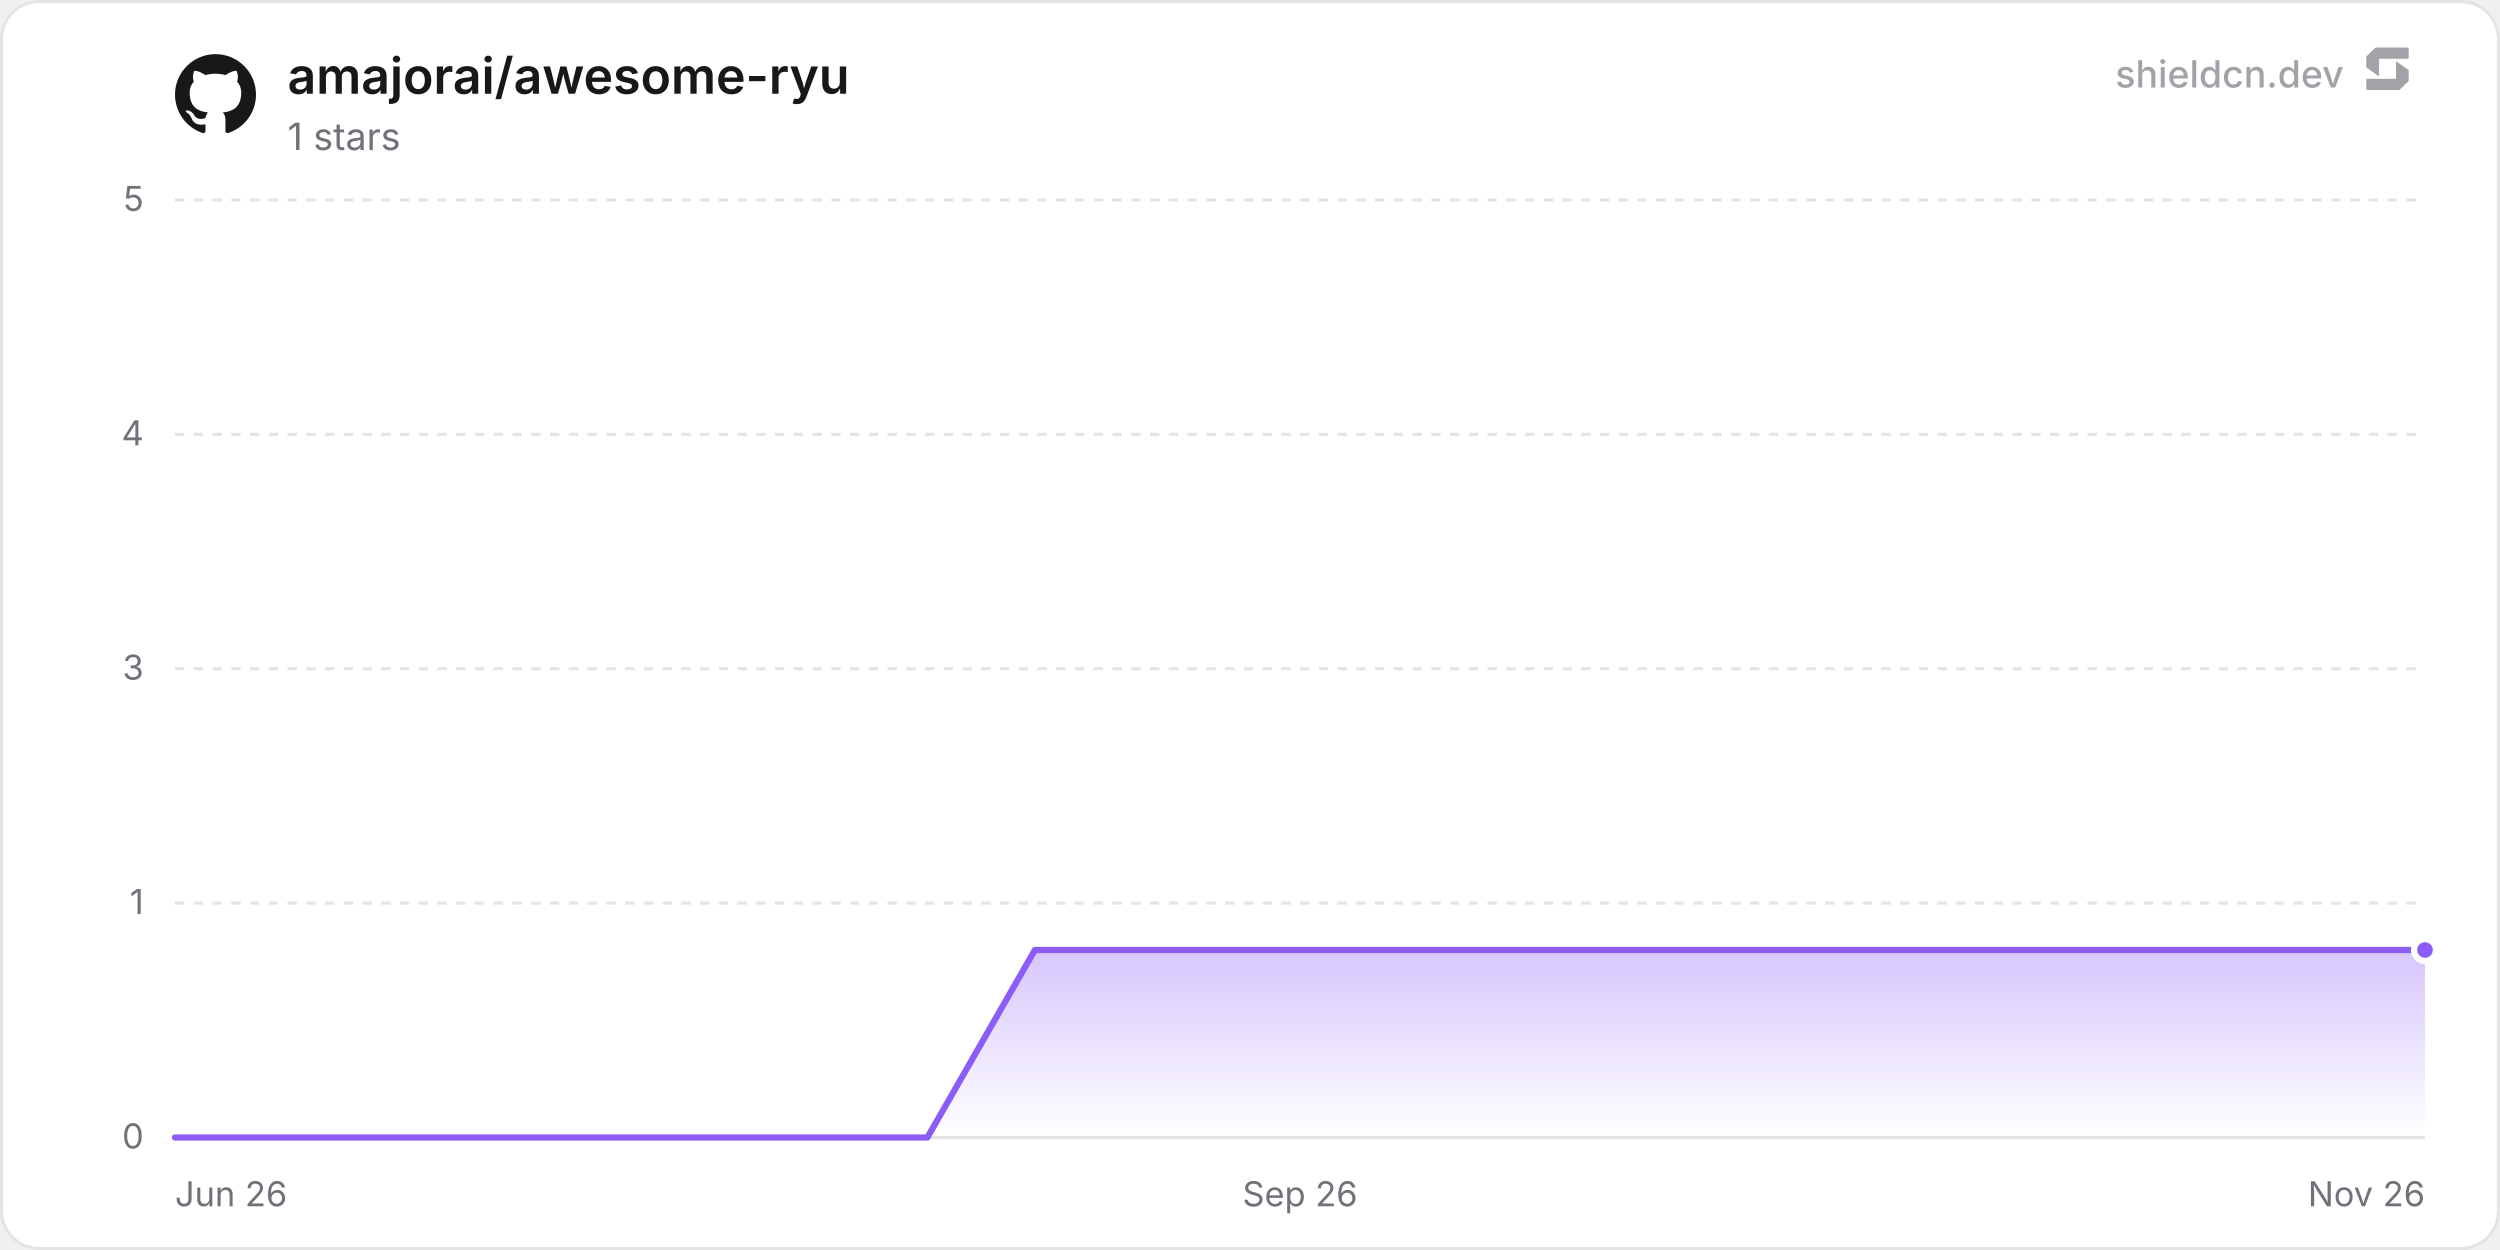
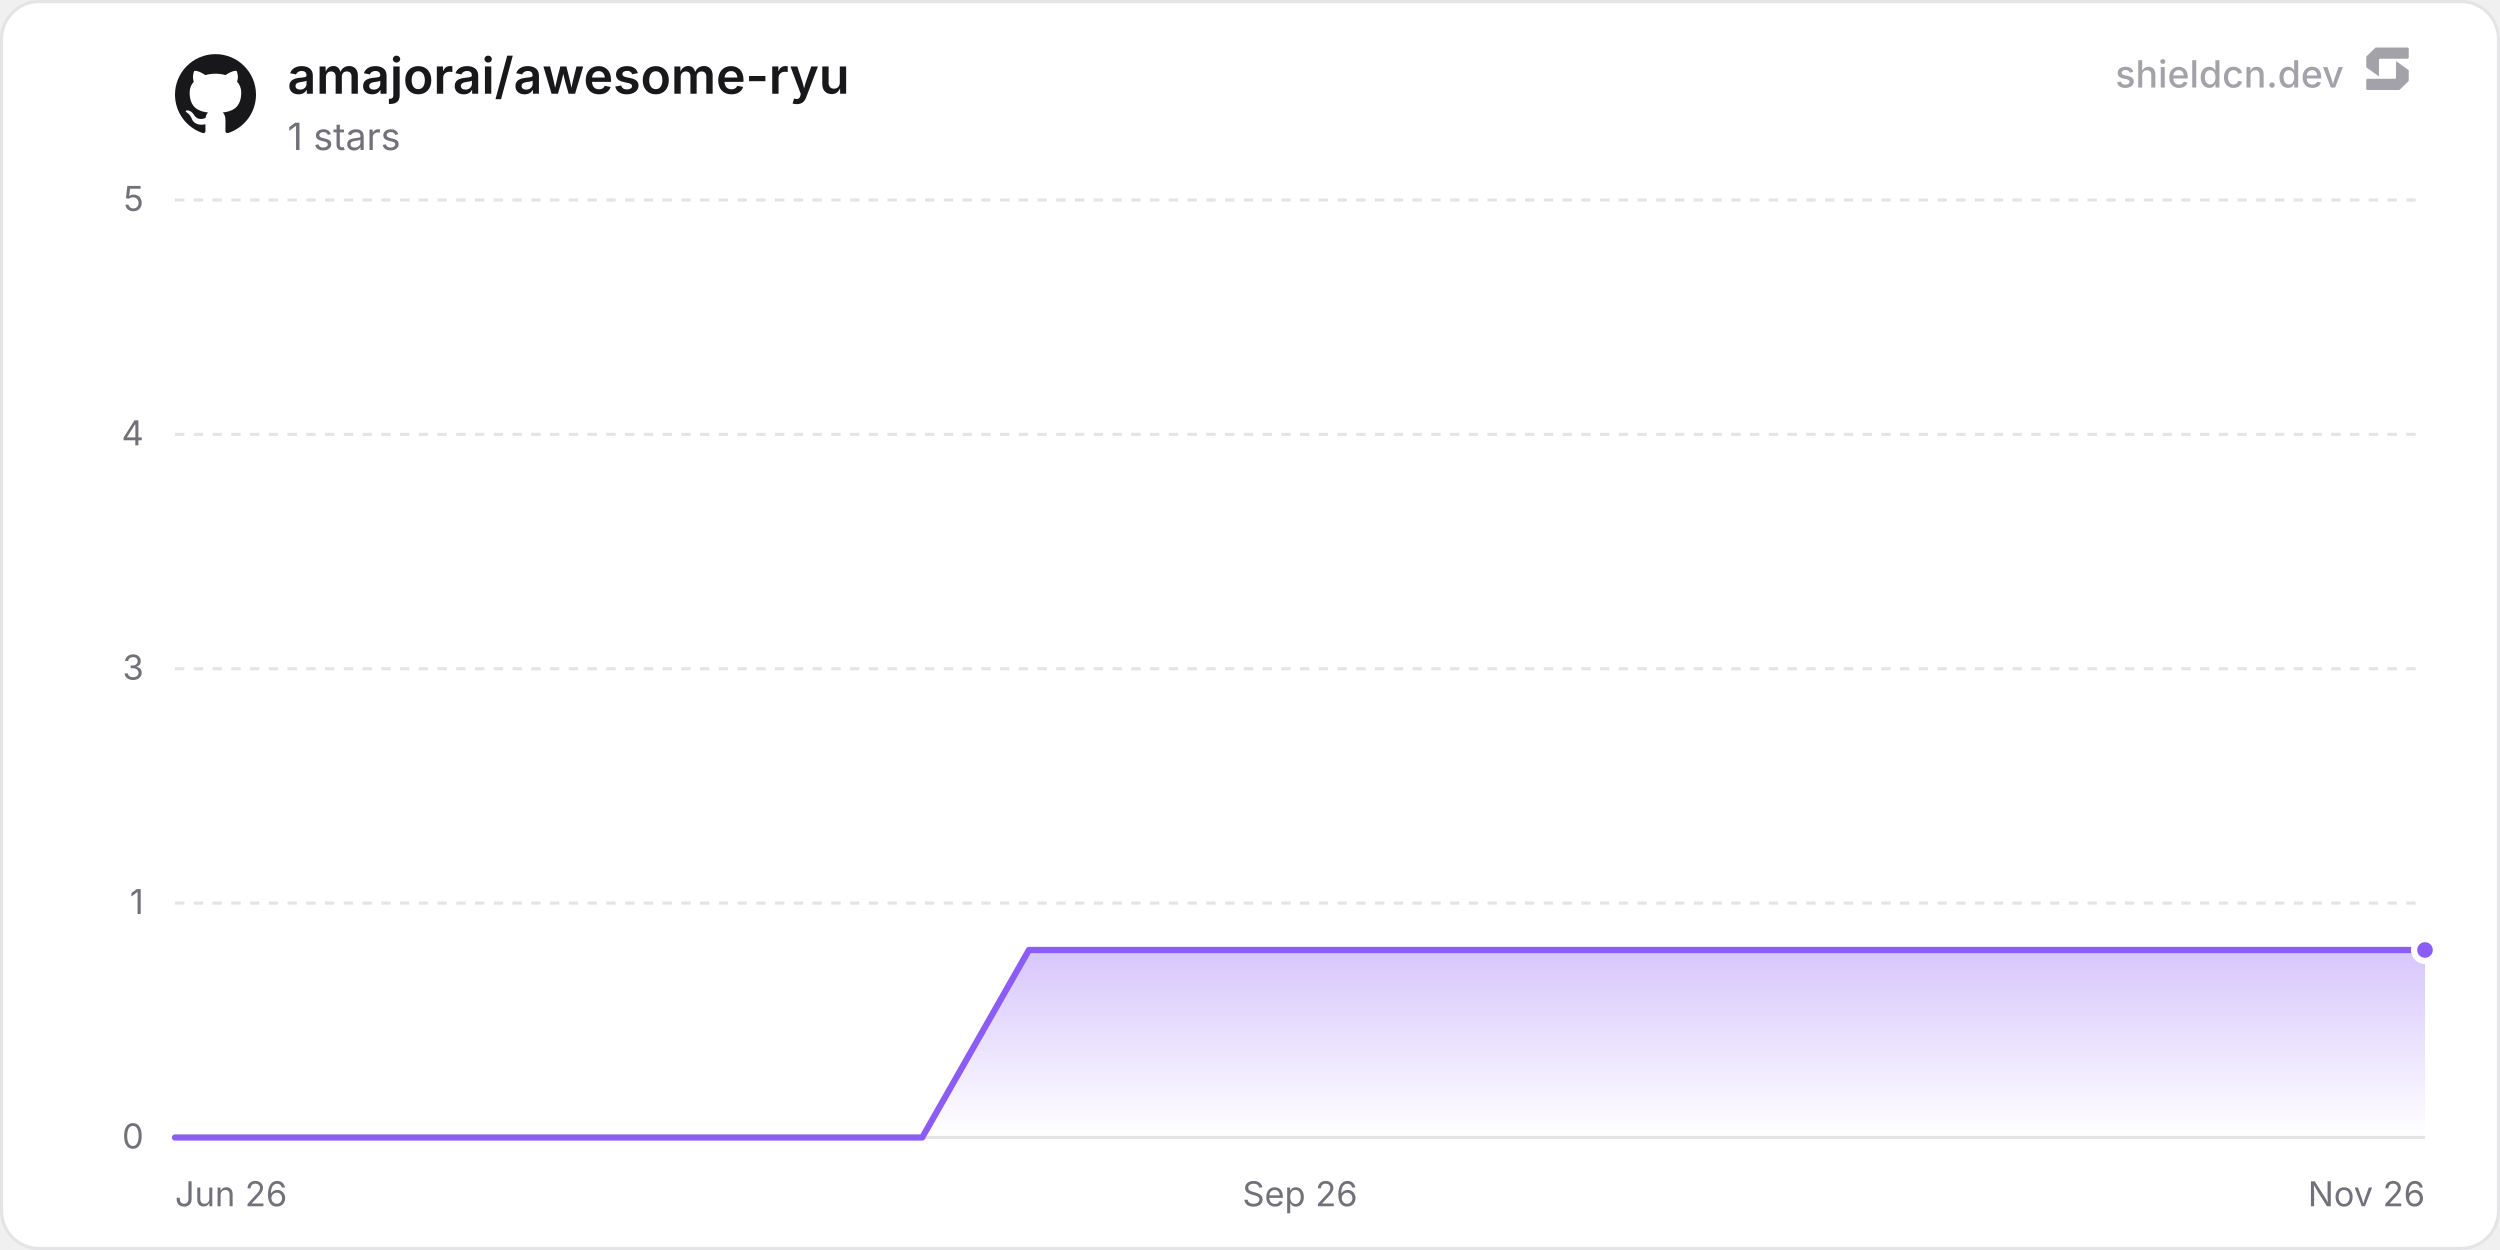
<svg xmlns="http://www.w3.org/2000/svg" width="800" height="400" viewBox="0 0 800 400" role="img" aria-label="amajorai/awesome-ryu">
  <defs>
    <linearGradient id="chartFill0" x1="0" y1="0" x2="0" y2="1">
      <stop offset="0%" stop-color="rgba(139, 92, 246, 0.35)" />
      <stop offset="100%" stop-color="rgba(139, 92, 246, 0)" />
    </linearGradient>
  </defs>
  <rect x="0.5" y="0.5" width="799" height="399" rx="12" fill="#ffffff" stroke="#e4e4e7" stroke-width="1" />
  <line x1="56" y1="364" x2="776" y2="364" stroke="#e4e4e7" stroke-width="1" />
  <text x="46" y="367.5" text-anchor="end" font-size="11" fill="#71717a" font-family="'Inter', ui-sans-serif, system-ui, -apple-system, BlinkMacSystemFont, 'Segoe UI', Roboto, Helvetica, Arial, sans-serif">0</text>
  <line x1="56" y1="289" x2="776" y2="289" stroke="#e4e4e7" stroke-width="1" stroke-dasharray="3 3" />
  <text x="46" y="292.5" text-anchor="end" font-size="11" fill="#71717a" font-family="'Inter', ui-sans-serif, system-ui, -apple-system, BlinkMacSystemFont, 'Segoe UI', Roboto, Helvetica, Arial, sans-serif">1</text>
  <line x1="56" y1="214" x2="776" y2="214" stroke="#e4e4e7" stroke-width="1" stroke-dasharray="3 3" />
  <text x="46" y="217.5" text-anchor="end" font-size="11" fill="#71717a" font-family="'Inter', ui-sans-serif, system-ui, -apple-system, BlinkMacSystemFont, 'Segoe UI', Roboto, Helvetica, Arial, sans-serif">3</text>
  <line x1="56" y1="139" x2="776" y2="139" stroke="#e4e4e7" stroke-width="1" stroke-dasharray="3 3" />
  <text x="46" y="142.5" text-anchor="end" font-size="11" fill="#71717a" font-family="'Inter', ui-sans-serif, system-ui, -apple-system, BlinkMacSystemFont, 'Segoe UI', Roboto, Helvetica, Arial, sans-serif">4</text>
  <line x1="56" y1="64" x2="776" y2="64" stroke="#e4e4e7" stroke-width="1" stroke-dasharray="3 3" />
  <text x="46" y="67.5" text-anchor="end" font-size="11" fill="#71717a" font-family="'Inter', ui-sans-serif, system-ui, -apple-system, BlinkMacSystemFont, 'Segoe UI', Roboto, Helvetica, Arial, sans-serif">5</text>
  <text x="56" y="386" text-anchor="start" font-size="11" fill="#71717a" font-family="'Inter', ui-sans-serif, system-ui, -apple-system, BlinkMacSystemFont, 'Segoe UI', Roboto, Helvetica, Arial, sans-serif">Jun 26</text>
  <text x="416" y="386" text-anchor="middle" font-size="11" fill="#71717a" font-family="'Inter', ui-sans-serif, system-ui, -apple-system, BlinkMacSystemFont, 'Segoe UI', Roboto, Helvetica, Arial, sans-serif">Sep 26</text>
  <text x="776" y="386" text-anchor="end" font-size="11" fill="#71717a" font-family="'Inter', ui-sans-serif, system-ui, -apple-system, BlinkMacSystemFont, 'Segoe UI', Roboto, Helvetica, Arial, sans-serif">Nov 26</text>
-   <path d="M56 364 L90.39 364 L124.79 364 L159.18 364 L193.58 364 L227.97 364 L262.37 364 L296.76 364 L331.15 304 L365.55 304 L399.94 304 L434.34 304 L468.73 304 L503.13 304 L537.52 304 L571.91 304 L606.31 304 L640.7 304 L675.1 304 L709.49 304 L743.88 304 L776 304 L776 364 L56 364 Z" fill="url(#chartFill0)" />
-   <path d="M56 364 L90.39 364 L124.79 364 L159.18 364 L193.58 364 L227.97 364 L262.37 364 L296.76 364 L331.15 304 L365.55 304 L399.94 304 L434.34 304 L468.73 304 L503.13 304 L537.52 304 L571.91 304 L606.31 304 L640.7 304 L675.1 304 L709.49 304 L743.88 304 L776 304" fill="none" stroke="#8b5cf6" stroke-width="2" stroke-linejoin="round" stroke-linecap="round" />
+   <path d="M56 364 L90.16 364 L124.31 364 L158.47 364 L192.63 364 L226.78 364 L260.94 364 L295.1 364 L329.25 304 L363.41 304 L397.57 304 L431.72 304 L465.88 304 L500.04 304 L534.19 304 L568.35 304 L602.51 304 L636.66 304 L670.82 304 L704.98 304 L739.13 304 L773.29 304 L776 304 L776 364 L56 364 Z" fill="url(#chartFill0)" />
+   <path d="M56 364 L90.16 364 L124.31 364 L158.47 364 L192.63 364 L226.78 364 L260.94 364 L295.1 364 L329.25 304 L363.41 304 L397.57 304 L431.72 304 L465.88 304 L500.04 304 L534.19 304 L568.35 304 L602.51 304 L636.66 304 L670.82 304 L704.98 304 L739.13 304 L773.29 304 L776 304" fill="none" stroke="#8b5cf6" stroke-width="2" stroke-linejoin="round" stroke-linecap="round" />
  <circle cx="776" cy="304" r="3.5" fill="#8b5cf6" stroke="#ffffff" stroke-width="2" />
  <g transform="translate(56, 17) scale(1.08)" fill="#18181b">
    <path d="M12 .297c-6.63 0-12 5.373-12 12 0 5.303 3.438 9.8 8.205 11.385.6.113.82-.258.82-.577 0-.285-.01-1.04-.015-2.04-3.338.724-4.042-1.61-4.042-1.61C4.422 18.07 3.633 17.7 3.633 17.7c-1.087-.744.084-.729.084-.729 1.205.084 1.838 1.236 1.838 1.236 1.07 1.835 2.809 1.305 3.495.998.108-.776.417-1.305.76-1.605-2.665-.3-5.466-1.332-5.466-5.93 0-1.31.465-2.38 1.235-3.22-.135-.303-.54-1.523.105-3.176 0 0 1.005-.322 3.3 1.23.96-.267 1.98-.399 3-.405 1.02.006 2.04.138 3 .405 2.28-1.552 3.285-1.23 3.285-1.23.645 1.653.24 2.873.12 3.176.765.84 1.23 1.91 1.23 3.22 0 4.61-2.805 5.625-5.475 5.92.42.36.81 1.096.81 2.22 0 1.606-.015 2.896-.015 3.286 0 .315.21.69.825.57C20.565 22.092 24 17.592 24 12.297c0-6.627-5.373-12-12-12" />
  </g>
  <text x="92" y="30" font-size="16" font-weight="600" fill="#18181b" font-family="'Inter', ui-sans-serif, system-ui, -apple-system, BlinkMacSystemFont, 'Segoe UI', Roboto, Helvetica, Arial, sans-serif">amajorai/awesome-ryu</text>
  <text x="92" y="48" font-size="12" fill="#71717a" font-family="'Inter', ui-sans-serif, system-ui, -apple-system, BlinkMacSystemFont, 'Segoe UI', Roboto, Helvetica, Arial, sans-serif">1 stars</text>
  <g fill-opacity="0.65">
    <text x="750" y="28" text-anchor="end" font-size="12" font-weight="500" fill="#71717a" font-family="'Inter', ui-sans-serif, system-ui, -apple-system, BlinkMacSystemFont, 'Segoe UI', Roboto, Helvetica, Arial, sans-serif">shieldcn.dev</text>
    <g transform="translate(756, 14) scale(0.01)" fill="#71717a">
      <path d="M1088.4,565.1c-6.5-4.7-15.5,0-15.5,7.9v510.2c0,21.3-18.1,38.6-40.4,38.6H160.9c-22.3,0-40.4,17.3-40.4,38.6v280.8c0,21.3,18.1,38.6,40.4,38.6h1004.5c10.8,0,21.2-4.2,28.8-11.6l273.4-266.3c7.4-7.2,11.6-16.9,11.6-27v-308.7c0-12.1-5.9-23.5-16.1-30.8l-374.7-270.3Z" />
      <path d="M511.2,1035.9c6.5,4.7,15.5,0,15.5-7.9v-510.2c0-21.3,18.1-38.6,40.4-38.6h871.7c22.3,0,40.4-17.3,40.4-38.6V159.7c0-21.3-18.1-38.6-40.4-38.6H434.3c-10.8,0-21.2,4.2-28.8,11.6L132,399c-7.4,7.2-11.6,16.9-11.6,27v308.7c0,12.1,5.9,23.5,16.1,30.8l374.7,270.3Z" />
    </g>
  </g>
</svg>
